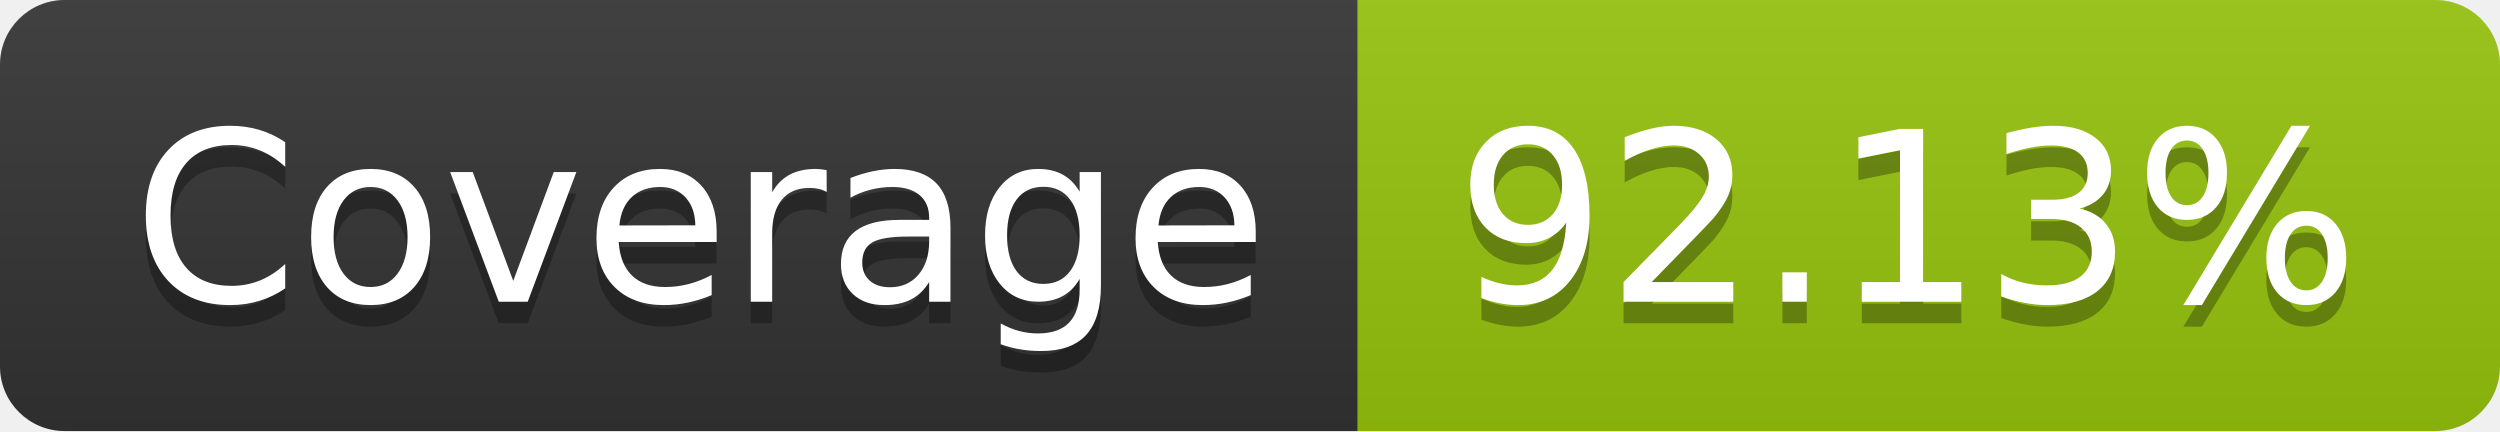
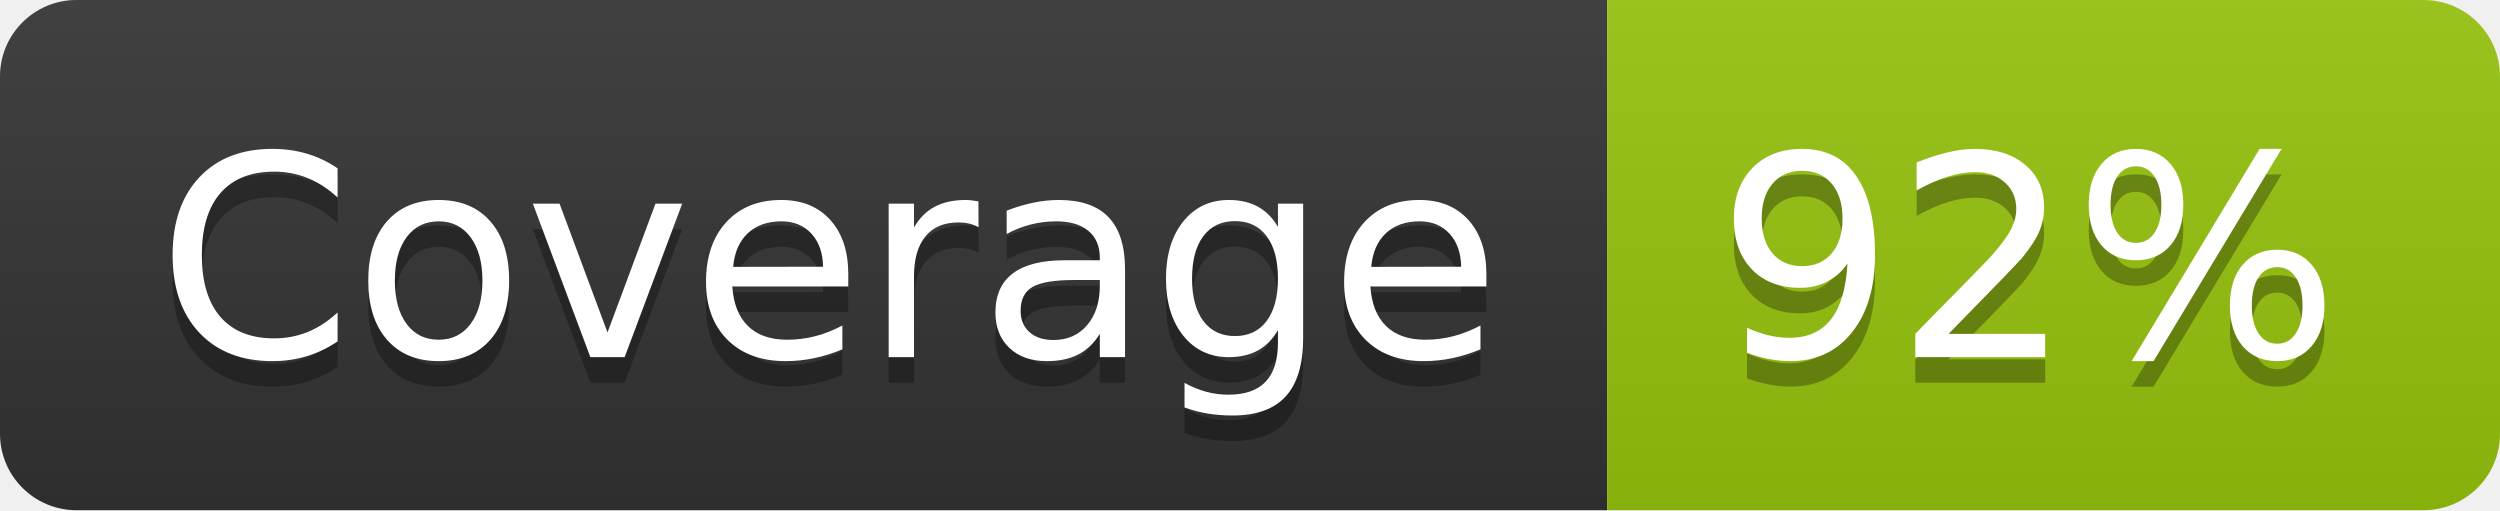
- <svg xmlns="http://www.w3.org/2000/svg" width="116" height="20" role="img" aria-label="Coverage: 92.13%">
+ <svg xmlns="http://www.w3.org/2000/svg" width="98" height="20" role="img" aria-label="Coverage: 92%">
  <linearGradient id="s" x2="0" y2="100%">
    <stop offset="0" stop-color="#bbb" stop-opacity=".1" />
    <stop offset="1" stop-opacity=".1" />
  </linearGradient>
  <clipPath id="r">
-     <rect width="116" height="20" rx="3" fill="#fff" />
+     <rect width="98" height="20" rx="3" fill="#fff" />
  </clipPath>
  <g clip-path="url(#r)">
    <rect width="63" height="20" fill="#333" />
-     <rect x="63" width="53" height="20" fill="#97c40f" />
-     <rect width="116" height="20" fill="url(#s)" />
+     <rect x="63" width="35" height="20" fill="#97c40f" />
+     <rect width="98" height="20" fill="url(#s)" />
  </g>
  <g fill="#fff" text-anchor="middle" font-family="Verdana,Geneva,DejaVu Sans,sans-serif" text-rendering="geometricPrecision" font-size="110">
    <text aria-hidden="true" x="325" y="150" fill="#010101" fill-opacity=".3" transform="scale(.1)" textLength="530">Coverage</text>
    <text x="325" y="140" transform="scale(.1)" fill="#fff" textLength="530">Coverage</text>
-     <text aria-hidden="true" x="885" y="150" fill="#010101" fill-opacity=".3" transform="scale(.1)" textLength="430">92.13%</text>
-     <text x="885" y="140" transform="scale(.1)" fill="#fff" textLength="430">92.13%</text>
+     <text aria-hidden="true" x="795" y="150" fill="#010101" fill-opacity=".3" transform="scale(.1)" textLength="250">92%</text>
+     <text x="795" y="140" transform="scale(.1)" fill="#fff" textLength="250">92%</text>
  </g>
</svg>
